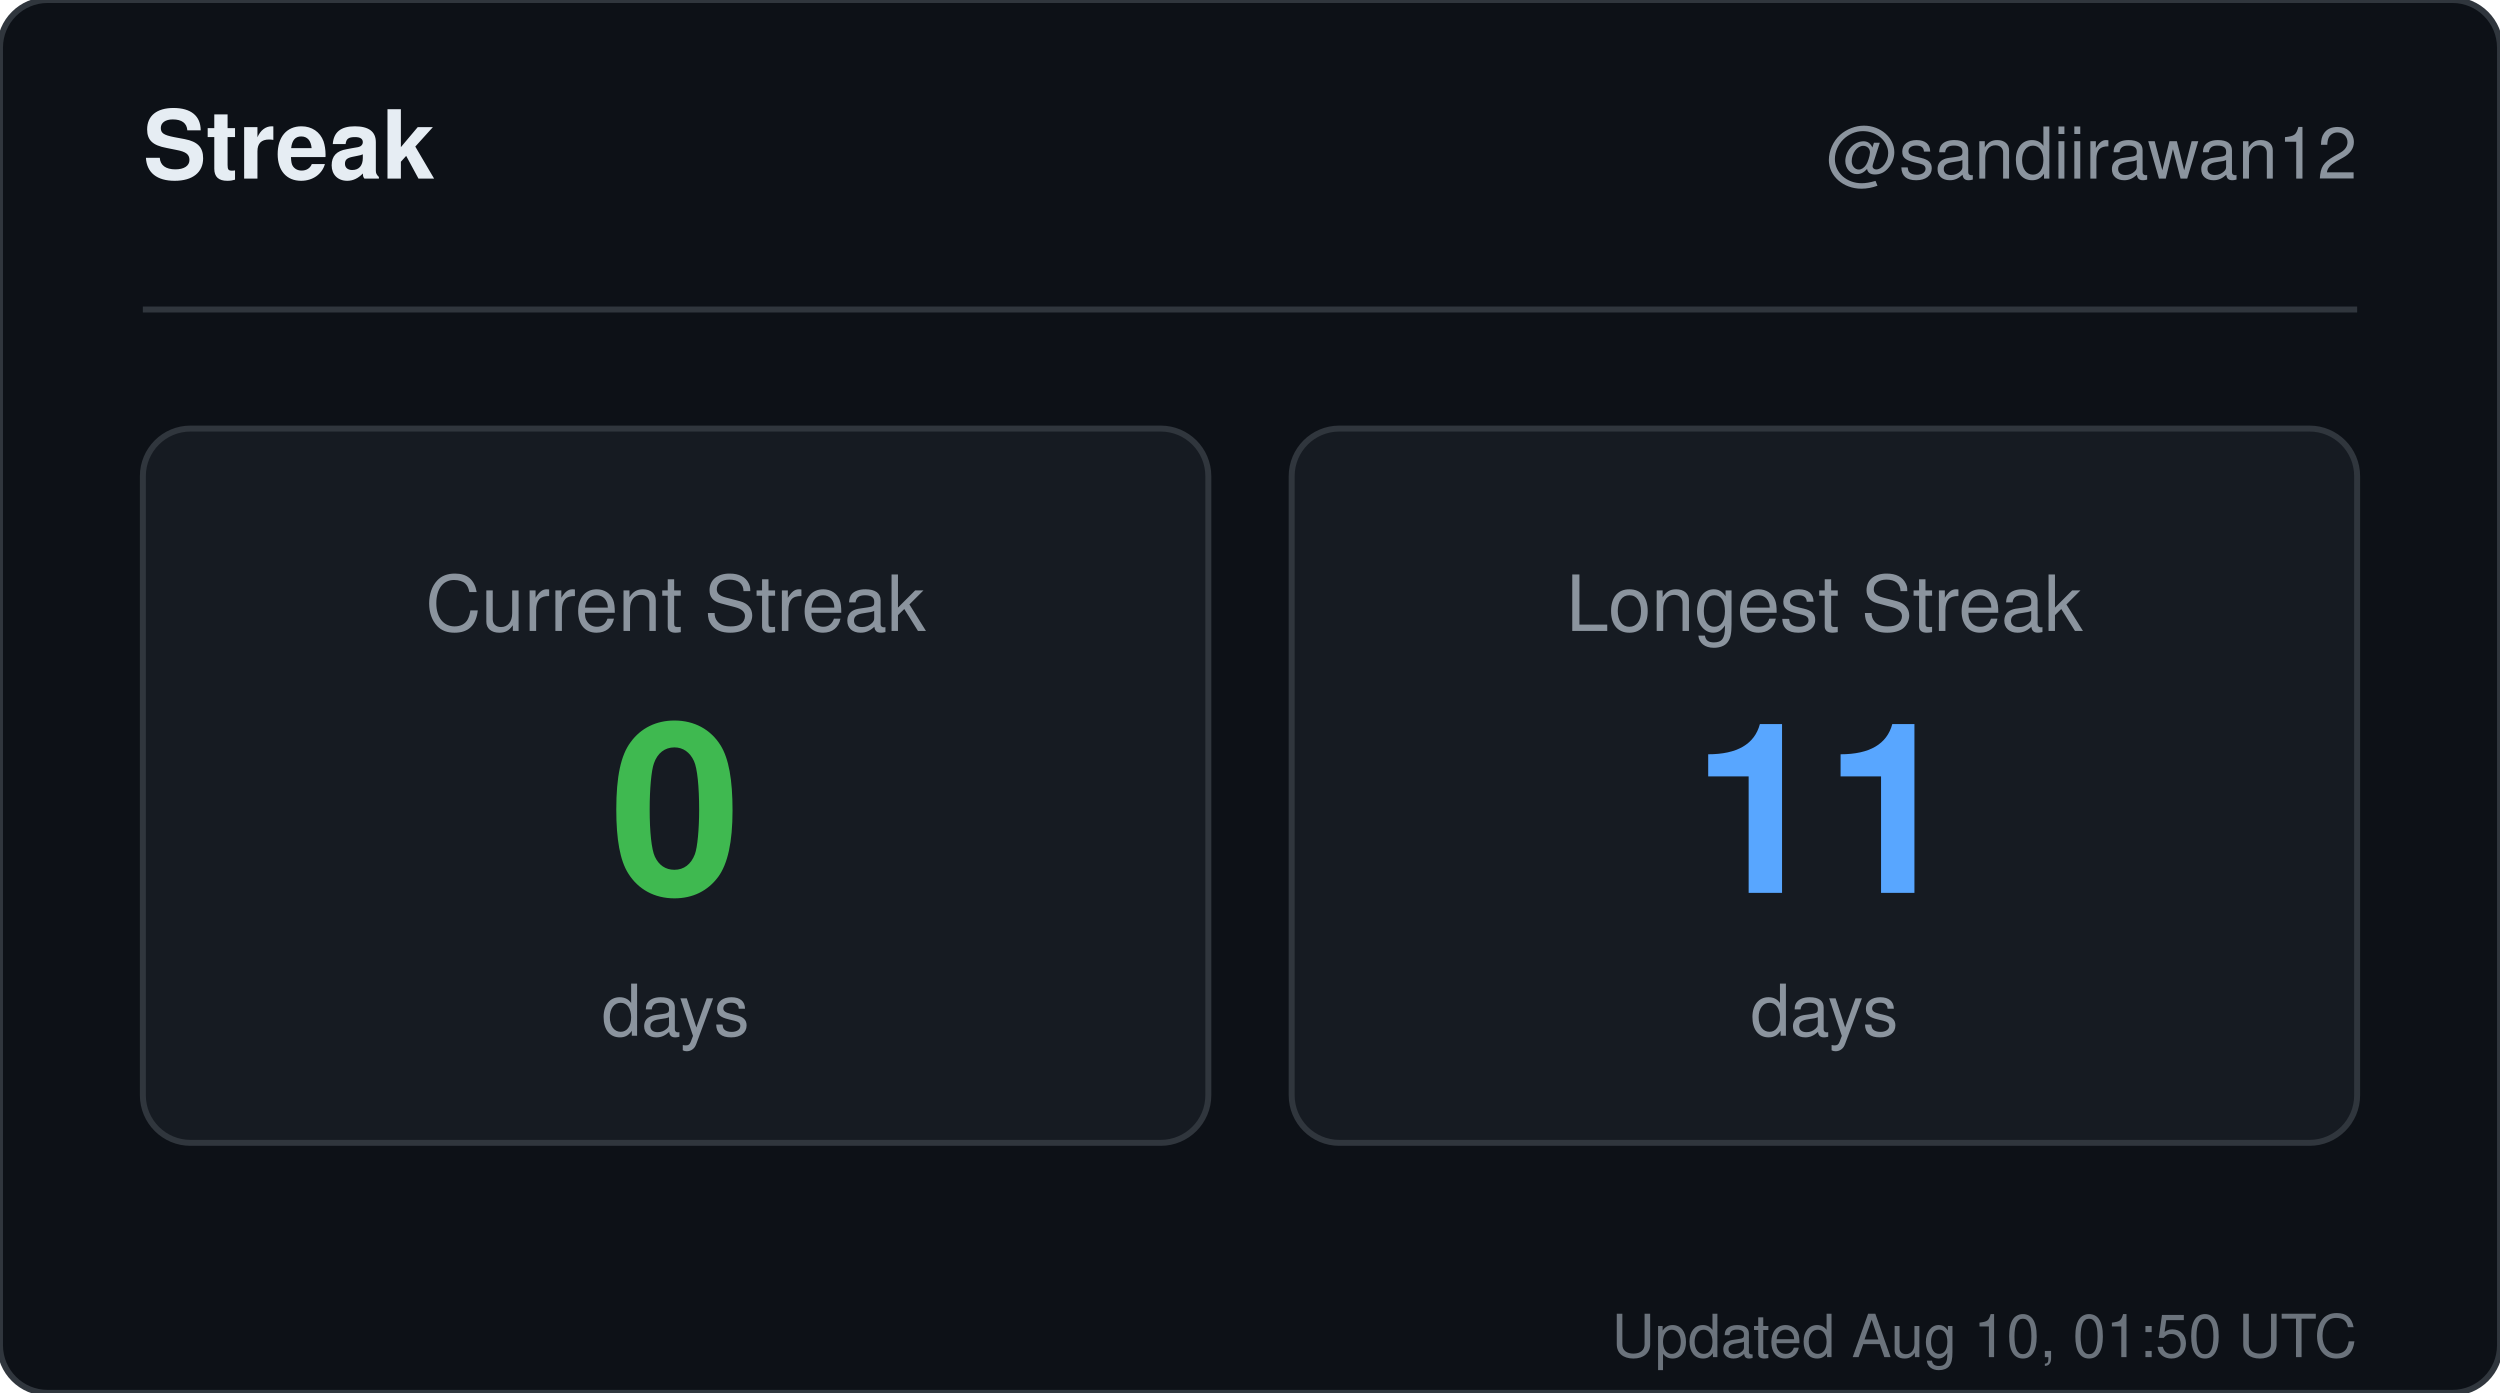
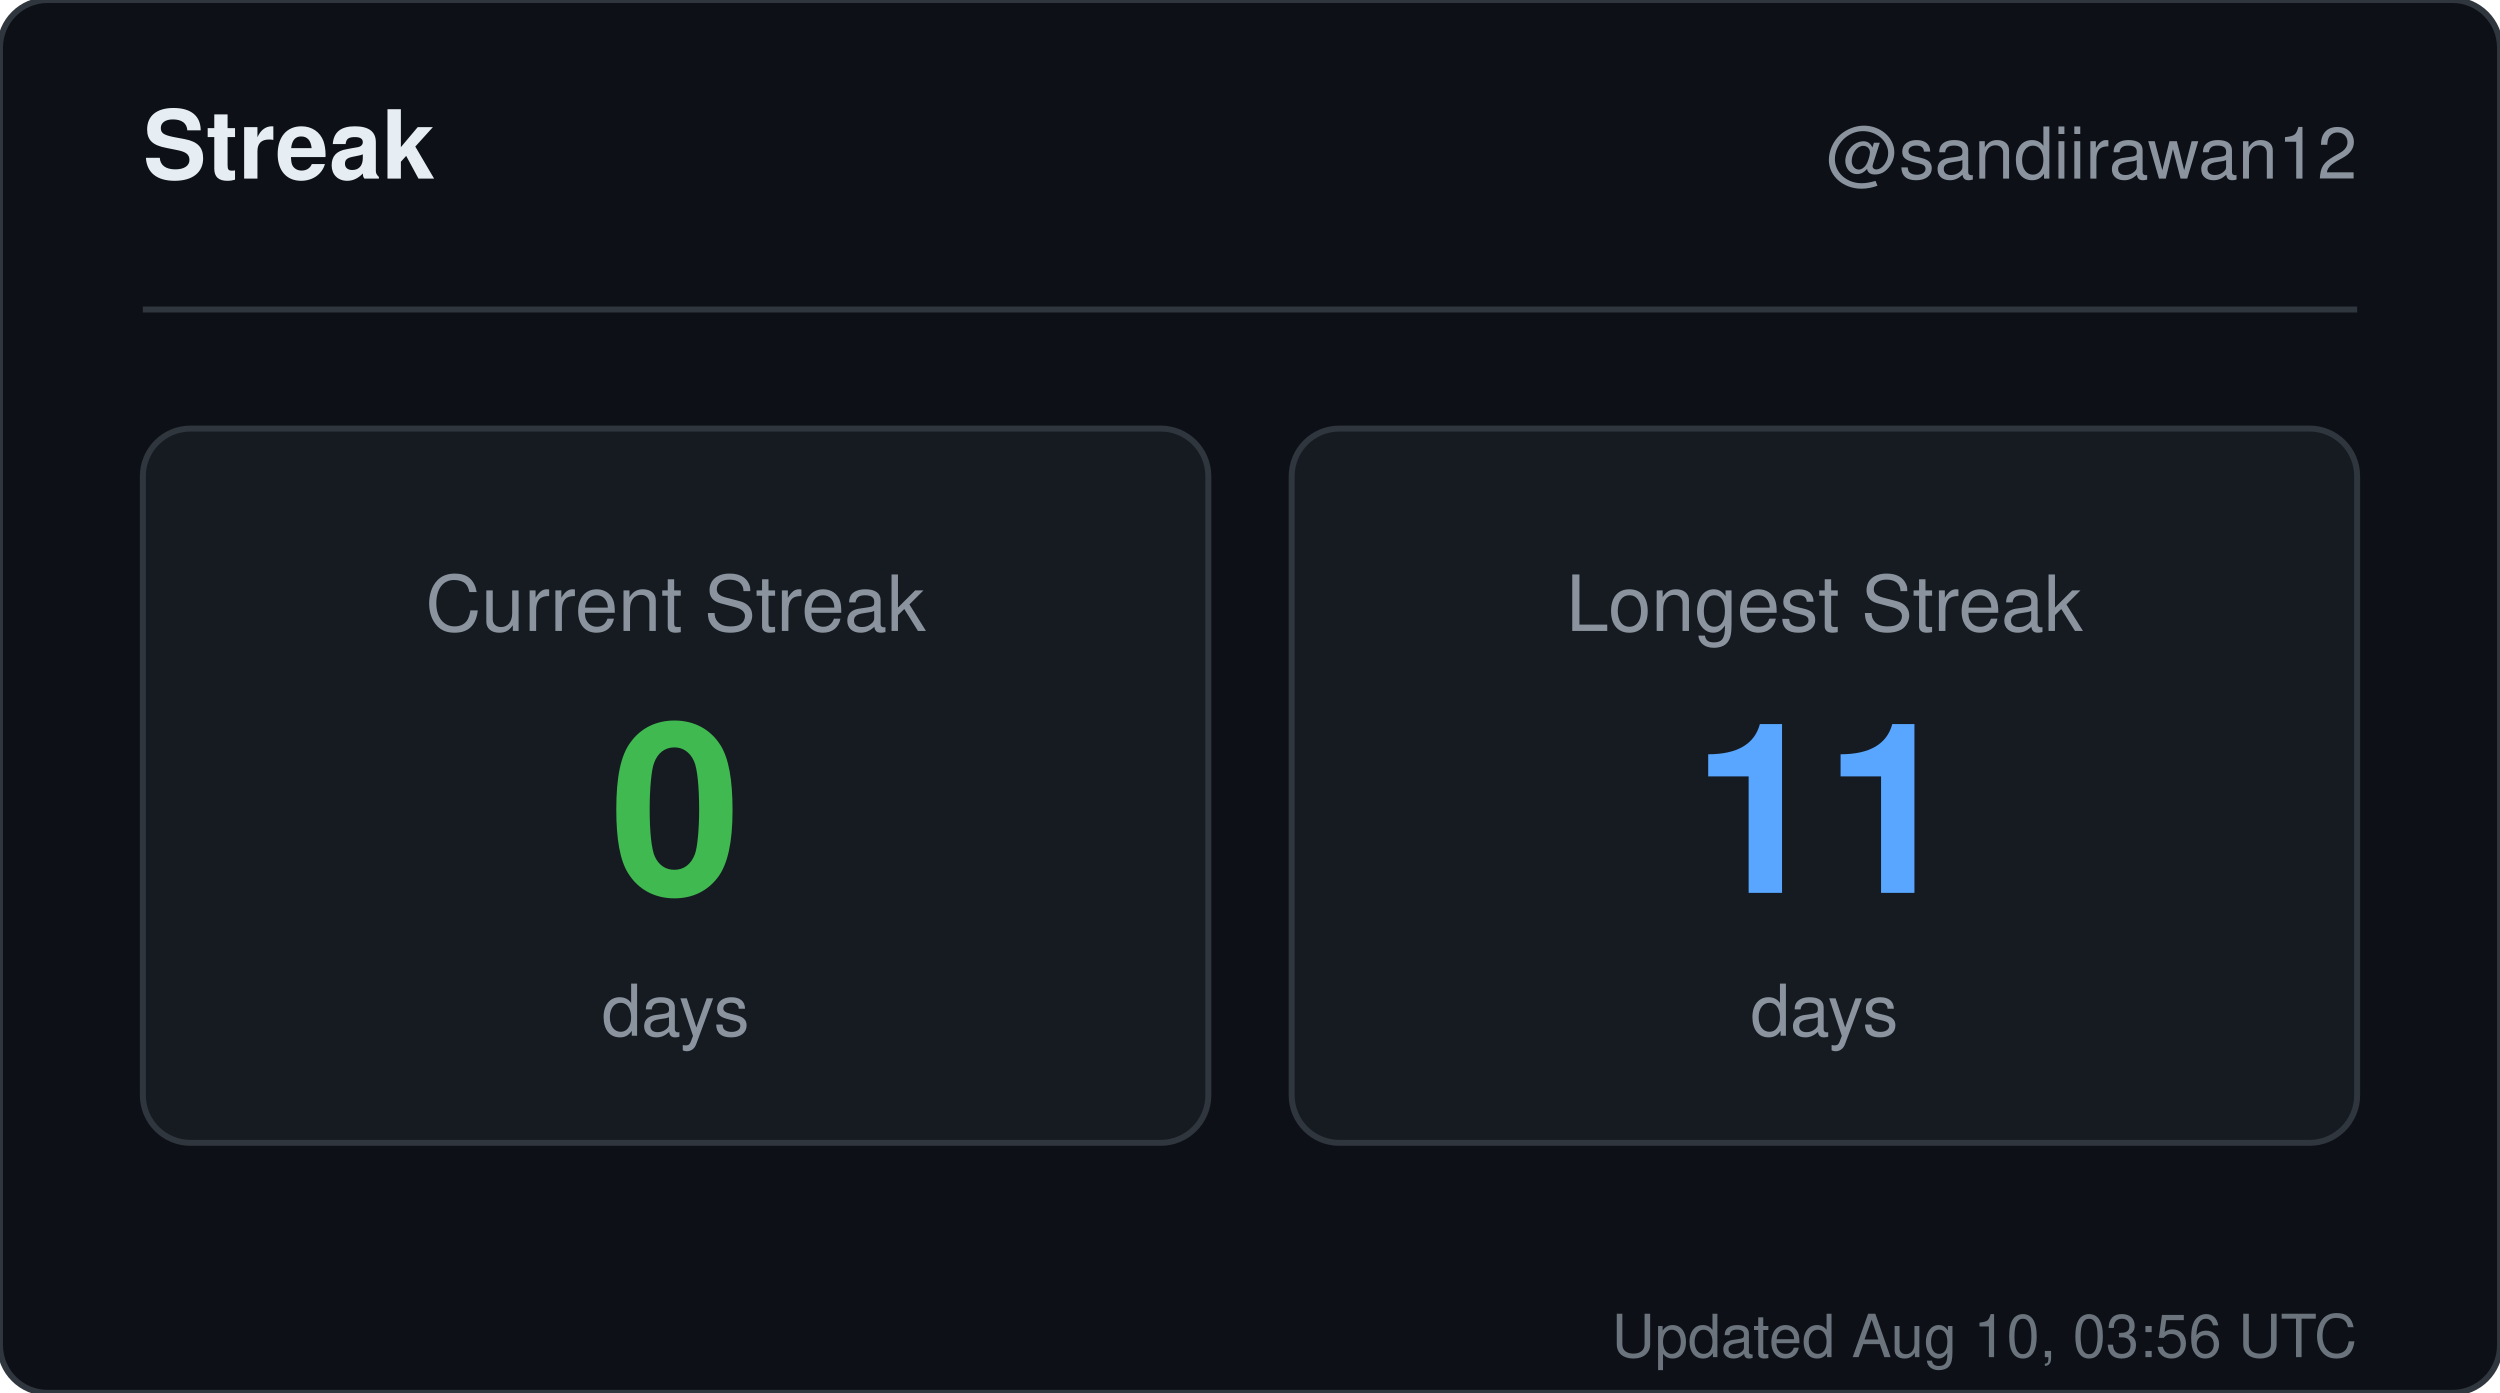
<svg xmlns="http://www.w3.org/2000/svg" width="420" height="234" viewBox="0 0 420 234" role="img" aria-label="Streak for sandiirawan12">
  <rect width="420" height="234" rx="8" fill="#0d1117" stroke="#30363d" />
  <g font-family="-apple-system, BlinkMacSystemFont, Segoe UI, Helvetica, Arial, sans-serif">
    <text x="24" y="30" fill="#e6edf3" font-size="16" font-weight="700">Streak</text>
    <text x="396" y="30" fill="#8b949e" font-size="12" text-anchor="end">@sandiirawan12</text>
    <line x1="24" y1="52" x2="396" y2="52" stroke="#30363d" />
    <rect x="24" y="72" width="179" height="120" rx="8" fill="#161b22" stroke="#30363d" />
    <text x="113.5" y="106" fill="#8b949e" font-size="13" text-anchor="middle">Current Streak</text>
    <text x="113.5" y="150" fill="#3fb950" font-size="40" font-weight="700" text-anchor="middle">0</text>
    <text x="113.5" y="174" fill="#8b949e" font-size="12" text-anchor="middle">days</text>
    <rect x="217" y="72" width="179" height="120" rx="8" fill="#161b22" stroke="#30363d" />
    <text x="306.5" y="106" fill="#8b949e" font-size="13" text-anchor="middle">Longest Streak</text>
    <text x="306.5" y="150" fill="#58a6ff" font-size="40" font-weight="700" text-anchor="middle">11</text>
    <text x="306.5" y="174" fill="#8b949e" font-size="12" text-anchor="middle">days</text>
-     <text x="396" y="228" fill="#8b949e" font-size="10" text-anchor="end" opacity="0.75">Updated Aug 10, 01:50 UTC</text>
+     <text x="396" y="228" fill="#8b949e" font-size="10" text-anchor="end" opacity="0.75">Updated Aug 10, 03:56 UTC</text>
  </g>
</svg>
